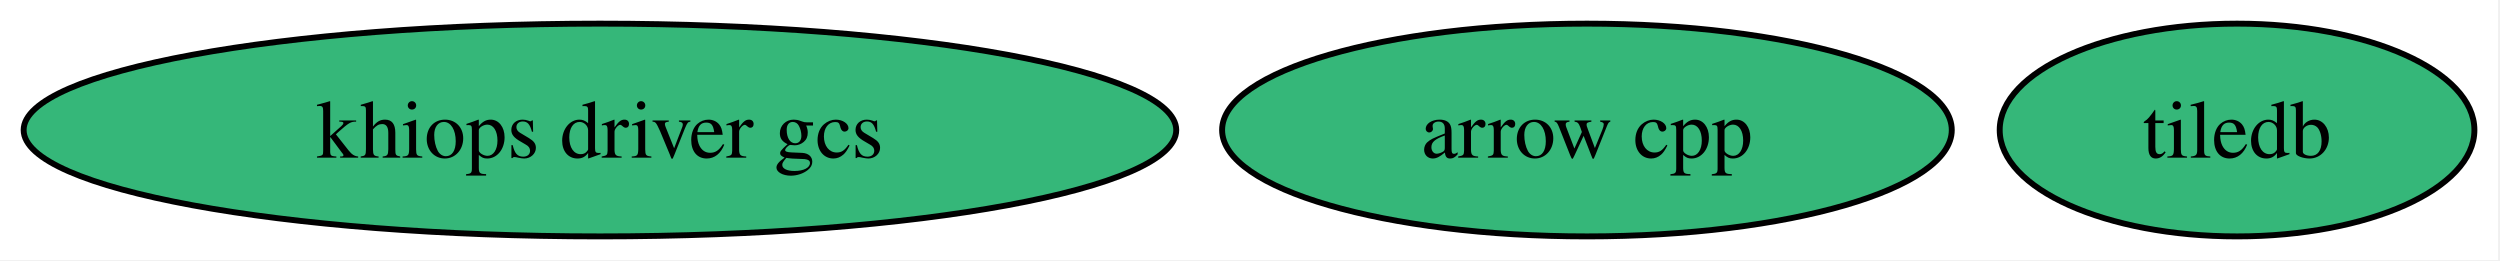
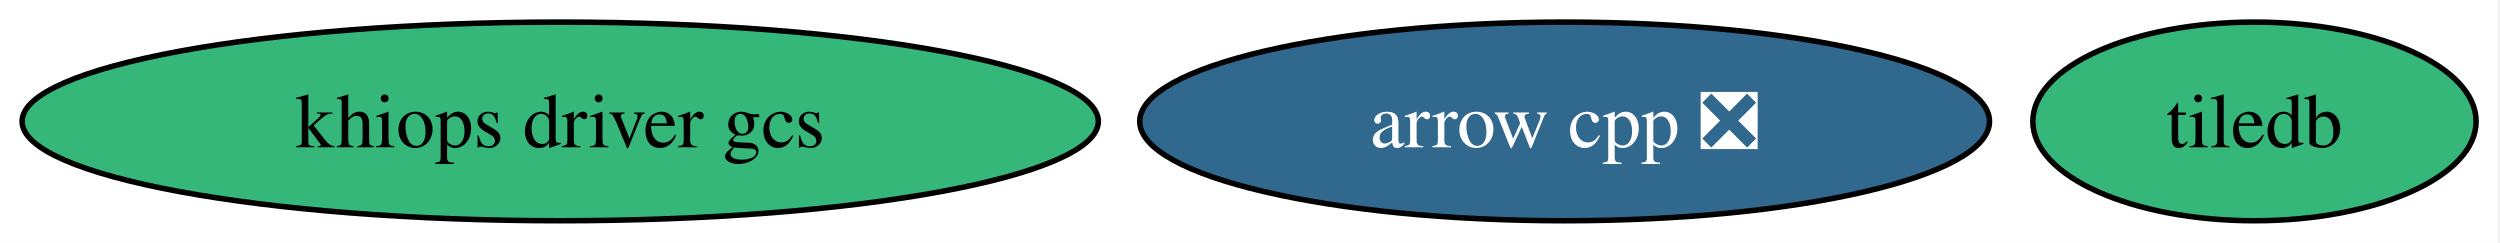
- <svg xmlns="http://www.w3.org/2000/svg" xmlns:xlink="http://www.w3.org/1999/xlink" width="423pt" height="44pt" viewBox="0.00 0.00 423.00 44.00">
+ <svg xmlns="http://www.w3.org/2000/svg" xmlns:xlink="http://www.w3.org/1999/xlink" width="453pt" height="44pt" viewBox="0.00 0.00 453.00 44.00">
  <g id="graph0" class="graph" transform="scale(1 1) rotate(0) translate(4 40)">
-     <polygon fill="white" stroke="none" points="-4,4 -4,-40 418.67,-40 418.67,4 -4,4" />
+     <polygon fill="white" stroke="none" points="-4,4 -4,-40 448.67,-40 448.67,4 -4,4" />
    <g id="node1" class="node">
      <g id="a_node1">
-         <a xlink:href="https://github.com/conda-forge/arrow-cpp-feedstock" xlink:title="arrow cpp">
-           <ellipse fill="#35b779" stroke="black" cx="264.51" cy="-18" rx="61.73" ry="18" />
-           <text xml:space="preserve" text-anchor="middle" x="264.51" y="-13.32" font-family="Times,serif" font-size="14.00">arrow cpp</text>
+         <a xlink:href="https://github.com/conda-forge/arrow-cpp-feedstock/pull/2083" xlink:title="arrow cpp ❎">
+           <ellipse fill="#31688e" stroke="black" cx="279.51" cy="-18" rx="76.99" ry="18" />
+           <text xml:space="preserve" text-anchor="middle" x="279.51" y="-13.32" font-family="Times,serif" font-size="14.00" fill="white">arrow cpp ❎</text>
        </a>
      </g>
    </g>
    <g id="node2" class="node">
      <g id="a_node2">
        <a xlink:href="https://github.com/conda-forge/khiops-driver-gcs-feedstock" xlink:title="khiops driver gcs">
          <ellipse fill="#35b779" stroke="black" cx="97.51" cy="-18" rx="97.51" ry="18" />
          <text xml:space="preserve" text-anchor="middle" x="97.51" y="-13.32" font-family="Times,serif" font-size="14.00">khiops driver gcs</text>
        </a>
      </g>
    </g>
    <g id="node3" class="node">
      <g id="a_node3">
        <a xlink:href="https://github.com/conda-forge/tiledb-feedstock" xlink:title="tiledb">
-           <ellipse fill="#35b779" stroke="black" cx="374.51" cy="-18" rx="40.16" ry="18" />
-           <text xml:space="preserve" text-anchor="middle" x="374.51" y="-13.32" font-family="Times,serif" font-size="14.00">tiledb</text>
+           <ellipse fill="#35b779" stroke="black" cx="404.51" cy="-18" rx="40.16" ry="18" />
+           <text xml:space="preserve" text-anchor="middle" x="404.51" y="-13.32" font-family="Times,serif" font-size="14.00">tiledb</text>
        </a>
      </g>
    </g>
  </g>
</svg>
